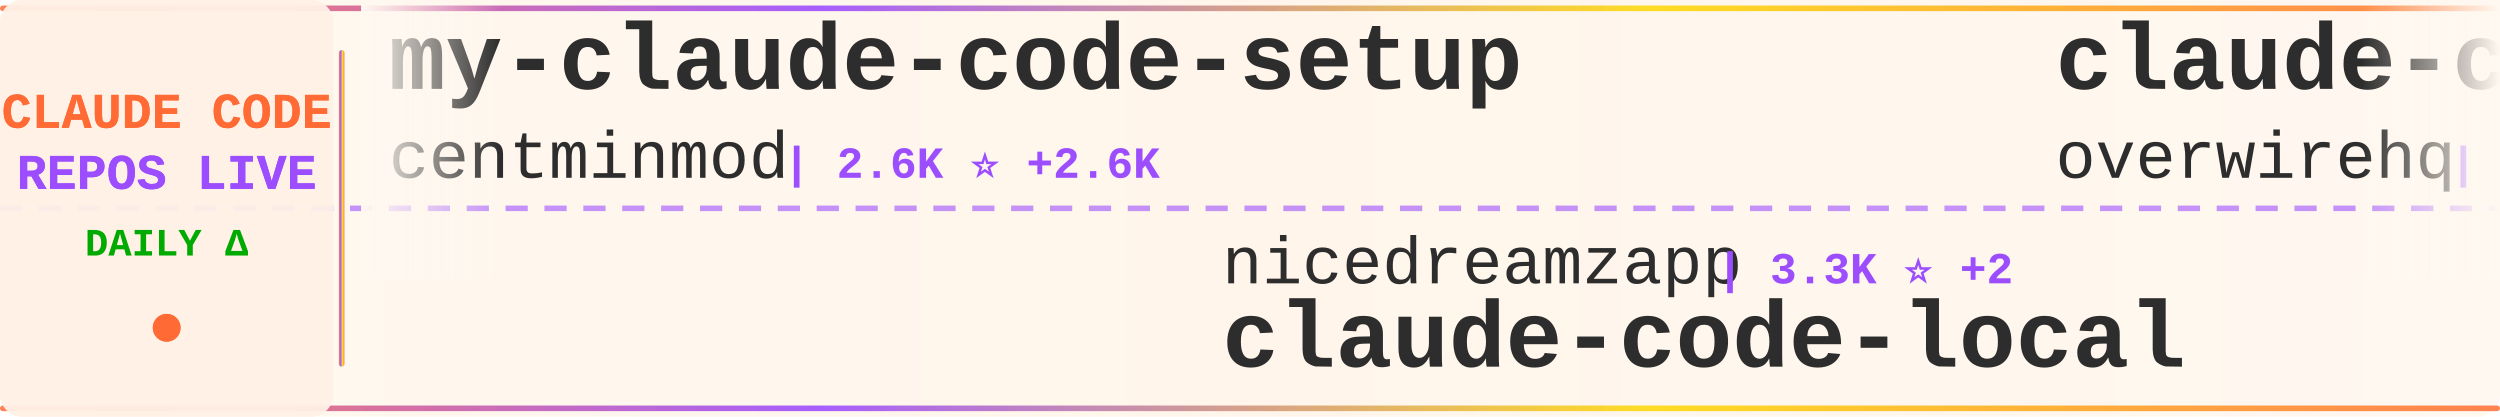
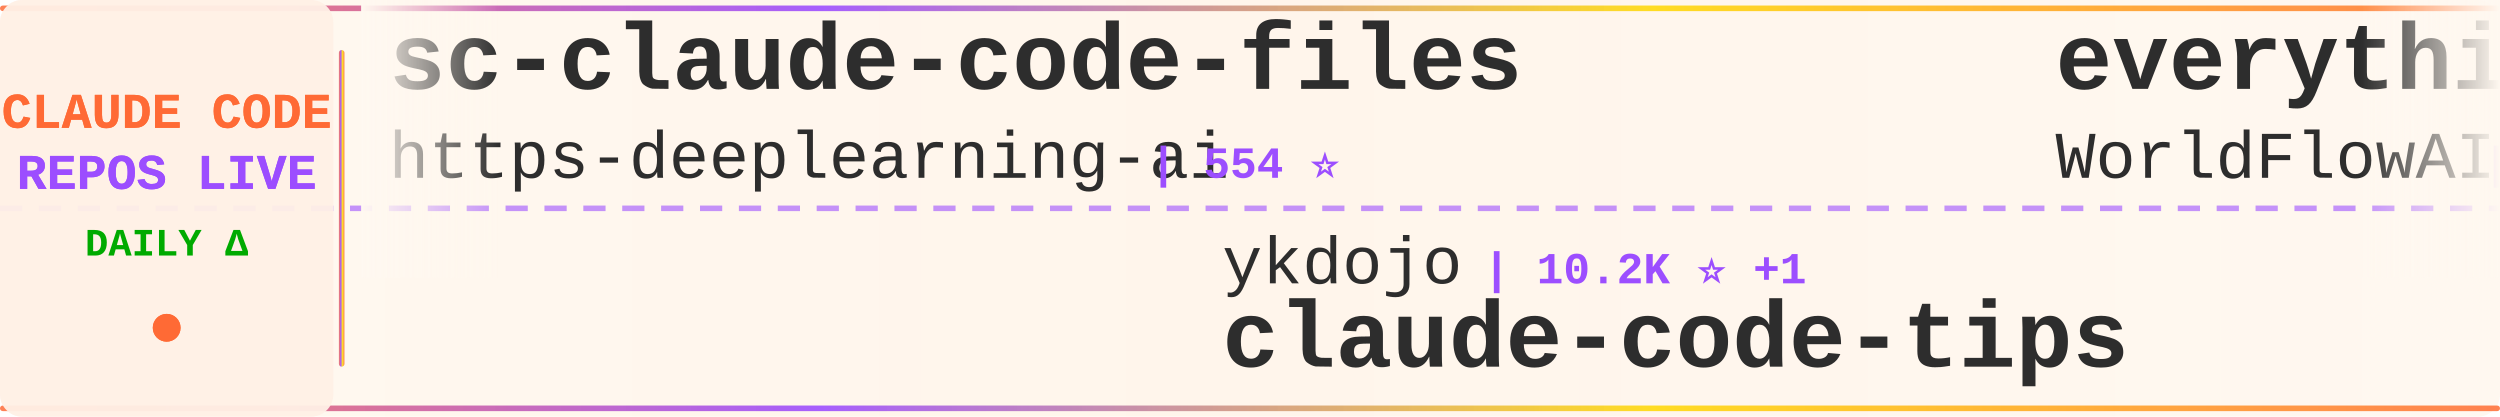
<svg xmlns="http://www.w3.org/2000/svg" width="900" height="150">
  <defs>
    <linearGradient id="tickerBg" x1="0%" y1="0%" x2="100%" y2="0%">
      <stop offset="0%" style="stop-color:#fff8f0;stop-opacity:0.98" />
      <stop offset="50%" style="stop-color:#fff5eb;stop-opacity:1" />
      <stop offset="100%" style="stop-color:#fff8f0;stop-opacity:0.98" />
    </linearGradient>
    <linearGradient id="borderGrad" x1="0%" y1="0%" x2="100%" y2="0%">
      <stop offset="0%" style="stop-color:#FF6B35;stop-opacity:0.85">
        <animate attributeName="stop-opacity" values="0.85;1;0.85" dur="2s" repeatCount="indefinite" />
      </stop>
      <stop offset="33%" style="stop-color:#9C4EFF;stop-opacity:0.9">
        <animate attributeName="stop-opacity" values="0.9;1;0.9" dur="2.2s" repeatCount="indefinite" />
      </stop>
      <stop offset="66%" style="stop-color:#FFD700;stop-opacity:0.85">
        <animate attributeName="stop-opacity" values="0.85;1;0.85" dur="1.8s" repeatCount="indefinite" />
      </stop>
      <stop offset="100%" style="stop-color:#FF6B35;stop-opacity:0.85">
        <animate attributeName="stop-opacity" values="0.85;1;0.85" dur="2s" repeatCount="indefinite" />
      </stop>
    </linearGradient>
    <filter id="textGlow">
      <feGaussianBlur stdDeviation="0.15" result="coloredBlur" />
      <feMerge>
        <feMergeNode in="coloredBlur" />
        <feMergeNode in="SourceGraphic" />
      </feMerge>
    </filter>
    <filter id="metricGlow">
      <feGaussianBlur stdDeviation="0.2" result="coloredBlur" />
      <feMerge>
        <feMergeNode in="coloredBlur" />
        <feMergeNode in="SourceGraphic" />
      </feMerge>
    </filter>
    <linearGradient id="leftFade" x1="0%" y1="0%" x2="100%" y2="0%">
      <stop offset="0%" style="stop-color:#fff8f0;stop-opacity:1" />
      <stop offset="100%" style="stop-color:#fff8f0;stop-opacity:0" />
    </linearGradient>
    <linearGradient id="rightFade" x1="0%" y1="0%" x2="100%" y2="0%">
      <stop offset="0%" style="stop-color:#fff8f0;stop-opacity:0" />
      <stop offset="100%" style="stop-color:#fff8f0;stop-opacity:1" />
    </linearGradient>
  </defs>
  <rect width="900" height="150" fill="url(#tickerBg)" rx="8" />
  <rect x="0" y="2" width="900" height="2" fill="url(#borderGrad)" rx="1" />
  <rect x="0" y="146" width="900" height="2" fill="url(#borderGrad)" rx="1" />
  <line x1="0" y1="75" x2="900" y2="75" stroke="#9C4EFF" stroke-width="2" stroke-dasharray="8 6" opacity="0.6" />
  <rect x="0" y="0" width="120" height="150" fill="#fff0e6" opacity="0.95" rx="8" />
  <text x="60" y="46" font-family="'Courier New', monospace" font-size="18" font-weight="bold" fill="#FF6B35" text-anchor="middle" filter="url(#textGlow)">
    CLAUDE CODE
  </text>
  <text x="60" y="68" font-family="'Courier New', monospace" font-size="18" font-weight="bold" fill="#9C4EFF" text-anchor="middle" filter="url(#textGlow)">
    REPOS LIVE
  </text>
  <text x="60" y="92" font-family="'Courier New', monospace" font-size="14" font-weight="bold" fill="#00aa00" text-anchor="middle">
    DAILY Δ
  </text>
  <circle cx="60" cy="118" r="5" fill="#FF6B35" filter="url(#metricGlow)">
    <animate attributeName="r" values="4;6;4" dur="1.5s" repeatCount="indefinite" />
    <animate attributeName="opacity" values="0.6;1;0.6" dur="1.5s" repeatCount="indefinite" />
  </circle>
  <rect x="122" y="18" width="2" height="114" fill="url(#borderGrad)" rx="1" />
  <clipPath id="tickerClip">
    <rect x="130" y="0" width="770" height="150" />
  </clipPath>
  <g clip-path="url(#tickerClip)">
    <g id="tickerItems">
      <animateTransform attributeName="transform" attributeType="XML" type="translate" from="0 0" to="-3000 0" dur="54s" repeatCount="indefinite" />
      <g transform="translate(0, 0)">
-         <text x="140" y="32" font-family="'Courier New', monospace" font-size="34" font-weight="bold" fill="#2d2d2d">my-claude-code-setup</text>
-         <text x="140" y="64" font-family="'Courier New', monospace" font-size="24" font-weight="normal" fill="#2d2d2d" opacity="1.0">centminmod</text>
-         <text x="282" y="64" font-family="'Courier New', monospace" font-size="16" font-weight="bold" fill="#9C4EFF"> | 2.6K ⭐ +2.6K</text>
+         <text x="140" y="32" font-family="'Courier New', monospace" font-size="34" font-weight="bold" fill="#2d2d2d">sc-claude-code-files</text>
+         <text x="140" y="64" font-family="'Courier New', monospace" font-size="24" font-weight="normal" fill="#2d2d2d" opacity="1.0">https-deeplearning-ai</text>
+         <text x="414" y="64" font-family="'Courier New', monospace" font-size="16" font-weight="bold" fill="#9C4EFF"> | 554 ⭐</text>
      </g>
      <g transform="translate(300, 0)">
-         <text x="140" y="102" font-family="'Courier New', monospace" font-size="24" font-weight="normal" fill="#2d2d2d" opacity="1.0">nicedreamzapp</text>
-         <text x="318" y="102" font-family="'Courier New', monospace" font-size="16" font-weight="bold" fill="#9C4EFF"> | 3.3K ⭐ +2</text>
-         <text x="140" y="132" font-family="'Courier New', monospace" font-size="34" font-weight="bold" fill="#2d2d2d">claude-code-local</text>
+         <text x="140" y="102" font-family="'Courier New', monospace" font-size="24" font-weight="normal" fill="#2d2d2d" opacity="1.0">ykdojo</text>
+         <text x="234" y="102" font-family="'Courier New', monospace" font-size="16" font-weight="bold" fill="#9C4EFF"> | 10.2K ⭐ +1</text>
+         <text x="140" y="132" font-family="'Courier New', monospace" font-size="34" font-weight="bold" fill="#2d2d2d">claude-code-tips</text>
      </g>
      <g transform="translate(600, 0)">
-         <text x="140" y="32" font-family="'Courier New', monospace" font-size="34" font-weight="bold" fill="#2d2d2d">claude-code-telegram</text>
-         <text x="140" y="64" font-family="'Courier New', monospace" font-size="24" font-weight="normal" fill="#2d2d2d" opacity="1.0">overwirehq</text>
-         <text x="282" y="64" font-family="'Courier New', monospace" font-size="16" font-weight="bold" fill="#9C4EFF"> | 2.8K ⭐</text>
+         <text x="140" y="32" font-family="'Courier New', monospace" font-size="34" font-weight="bold" fill="#2d2d2d">everything-claude-code</text>
+         <text x="140" y="64" font-family="'Courier New', monospace" font-size="24" font-weight="normal" fill="#2d2d2d" opacity="1.0">WorldFlowAI</text>
+         <text x="294" y="64" font-family="'Courier New', monospace" font-size="16" font-weight="bold" fill="#9C4EFF"> | 3.8K ⭐ +15</text>
      </g>
      <g transform="translate(900, 0)">
+         <text x="140" y="102" font-family="'Courier New', monospace" font-size="24" font-weight="normal" fill="#2d2d2d" opacity="1.0">VoltAgent</text>
+         <text x="270" y="102" font-family="'Courier New', monospace" font-size="16" font-weight="bold" fill="#9C4EFF"> | 25.4K ⭐ +4</text>
+         <text x="140" y="132" font-family="'Courier New', monospace" font-size="34" font-weight="bold" fill="#2d2d2d">awesome-claude-code-suba...</text>
+       </g>
+       <g transform="translate(1200, 0)">
+         <text x="140" y="32" font-family="'Courier New', monospace" font-size="34" font-weight="bold" fill="#2d2d2d">claude-code-source</text>
+         <text x="140" y="64" font-family="'Courier New', monospace" font-size="24" font-weight="normal" fill="#2d2d2d" opacity="1.0">hangsman</text>
+         <text x="258" y="64" font-family="'Courier New', monospace" font-size="16" font-weight="bold" fill="#9C4EFF"> | 796 ⭐</text>
+       </g>
+       <g transform="translate(1500, 0)">
+         <text x="140" y="102" font-family="'Courier New', monospace" font-size="24" font-weight="normal" fill="#2d2d2d" opacity="1.0">fazxes</text>
+         <text x="234" y="102" font-family="'Courier New', monospace" font-size="16" font-weight="bold" fill="#9C4EFF"> | 244 ⭐</text>
+         <text x="140" y="132" font-family="'Courier New', monospace" font-size="34" font-weight="bold" fill="#2d2d2d">Claude-code</text>
+       </g>
+       <g transform="translate(1800, 0)">
+         <text x="140" y="32" font-family="'Courier New', monospace" font-size="34" font-weight="bold" fill="#2d2d2d">oh-my-claudecode</text>
+         <text x="140" y="64" font-family="'Courier New', monospace" font-size="24" font-weight="normal" fill="#2d2d2d" opacity="1.0">Yeachan-Heo</text>
+         <text x="294" y="64" font-family="'Courier New', monospace" font-size="16" font-weight="bold" fill="#9C4EFF"> | 39.5K ⭐ +1</text>
+       </g>
+       <g transform="translate(2100, 0)">
+         <text x="140" y="102" font-family="'Courier New', monospace" font-size="24" font-weight="normal" fill="#2d2d2d" opacity="1.0">KPR111</text>
+         <text x="234" y="102" font-family="'Courier New', monospace" font-size="16" font-weight="bold" fill="#9C4EFF"> | 18 ⭐</text>
+         <text x="140" y="132" font-family="'Courier New', monospace" font-size="34" font-weight="bold" fill="#2d2d2d">Claude-Code</text>
+       </g>
+       <g transform="translate(2400, 0)">
+         <text x="140" y="32" font-family="'Courier New', monospace" font-size="34" font-weight="bold" fill="#2d2d2d">claude-code-source</text>
+         <text x="140" y="64" font-family="'Courier New', monospace" font-size="24" font-weight="normal" fill="#2d2d2d" opacity="1.0">AprilNEA</text>
+         <text x="258" y="64" font-family="'Courier New', monospace" font-size="16" font-weight="bold" fill="#9C4EFF"> | 393 ⭐</text>
+       </g>
+       <g transform="translate(2700, 0)">
+         <text x="140" y="102" font-family="'Courier New', monospace" font-size="24" font-weight="normal" fill="#2d2d2d" opacity="1.0">luyao618</text>
+         <text x="258" y="102" font-family="'Courier New', monospace" font-size="16" font-weight="bold" fill="#9C4EFF"> | 1.7K ⭐</text>
+         <text x="140" y="132" font-family="'Courier New', monospace" font-size="34" font-weight="bold" fill="#2d2d2d">Claude-Code-Source-Study</text>
+       </g>
+       <g transform="translate(3000, 0)">
+         <text x="140" y="32" font-family="'Courier New', monospace" font-size="34" font-weight="bold" fill="#2d2d2d">sc-claude-code-files</text>
+         <text x="140" y="64" font-family="'Courier New', monospace" font-size="24" font-weight="normal" fill="#2d2d2d" opacity="1.0">https-deeplearning-ai</text>
+         <text x="414" y="64" font-family="'Courier New', monospace" font-size="16" font-weight="bold" fill="#9C4EFF"> | 554 ⭐</text>
+       </g>
+       <g transform="translate(3300, 0)">
        <text x="140" y="102" font-family="'Courier New', monospace" font-size="24" font-weight="normal" fill="#2d2d2d" opacity="1.0">ykdojo</text>
-         <text x="234" y="102" font-family="'Courier New', monospace" font-size="16" font-weight="bold" fill="#9C4EFF"> | 10.2K ⭐ +2</text>
+         <text x="234" y="102" font-family="'Courier New', monospace" font-size="16" font-weight="bold" fill="#9C4EFF"> | 10.2K ⭐ +1</text>
        <text x="140" y="132" font-family="'Courier New', monospace" font-size="34" font-weight="bold" fill="#2d2d2d">claude-code-tips</text>
      </g>
-       <g transform="translate(1200, 0)">
-         <text x="140" y="32" font-family="'Courier New', monospace" font-size="34" font-weight="bold" fill="#2d2d2d">awesome-claude-code-tool...</text>
-         <text x="140" y="64" font-family="'Courier New', monospace" font-size="24" font-weight="normal" fill="#2d2d2d" opacity="1.0">rohitg00</text>
-         <text x="258" y="64" font-family="'Courier New', monospace" font-size="16" font-weight="bold" fill="#9C4EFF"> | 2.7K ⭐ +1</text>
-       </g>
-       <g transform="translate(1500, 0)">
-         <text x="140" y="102" font-family="'Courier New', monospace" font-size="24" font-weight="normal" fill="#2d2d2d" opacity="1.0">ghuntley</text>
-         <text x="258" y="102" font-family="'Courier New', monospace" font-size="16" font-weight="bold" fill="#9C4EFF"> | 992 ⭐</text>
-         <text x="140" y="132" font-family="'Courier New', monospace" font-size="34" font-weight="bold" fill="#2d2d2d">claude-code-source-code-...</text>
-       </g>
-       <g transform="translate(1800, 0)">
-         <text x="140" y="32" font-family="'Courier New', monospace" font-size="34" font-weight="bold" fill="#2d2d2d">claude-code-rev</text>
-         <text x="140" y="64" font-family="'Courier New', monospace" font-size="24" font-weight="normal" fill="#2d2d2d" opacity="1.0">oboard</text>
-         <text x="234" y="64" font-family="'Courier New', monospace" font-size="16" font-weight="bold" fill="#9C4EFF"> | 3.3K ⭐ +1</text>
-       </g>
-       <g transform="translate(2100, 0)">
-         <text x="140" y="102" font-family="'Courier New', monospace" font-size="24" font-weight="normal" fill="#2d2d2d" opacity="1.0">shanraisshan</text>
-         <text x="306" y="102" font-family="'Courier New', monospace" font-size="16" font-weight="bold" fill="#9C4EFF"> | 66.9K ⭐ +27</text>
-         <text x="140" y="132" font-family="'Courier New', monospace" font-size="34" font-weight="bold" fill="#2d2d2d">claude-code-best-practic...</text>
-       </g>
-       <g transform="translate(2400, 0)">
-         <text x="140" y="32" font-family="'Courier New', monospace" font-size="34" font-weight="bold" fill="#2d2d2d">claude-code-source-build</text>
-         <text x="140" y="64" font-family="'Courier New', monospace" font-size="24" font-weight="normal" fill="#2d2d2d" opacity="1.0">andrew-kramer-inno</text>
-         <text x="378" y="64" font-family="'Courier New', monospace" font-size="16" font-weight="bold" fill="#9C4EFF"> | 595 ⭐</text>
-       </g>
-       <g transform="translate(2700, 0)">
-         <text x="140" y="102" font-family="'Courier New', monospace" font-size="24" font-weight="normal" fill="#2d2d2d" opacity="1.0">liuup</text>
-         <text x="222" y="102" font-family="'Courier New', monospace" font-size="16" font-weight="bold" fill="#9C4EFF"> | 4.0K ⭐</text>
-         <text x="140" y="132" font-family="'Courier New', monospace" font-size="34" font-weight="bold" fill="#2d2d2d">claude-code-analysis</text>
-       </g>
-       <g transform="translate(3000, 0)">
-         <text x="140" y="32" font-family="'Courier New', monospace" font-size="34" font-weight="bold" fill="#2d2d2d">my-claude-code-setup</text>
-         <text x="140" y="64" font-family="'Courier New', monospace" font-size="24" font-weight="normal" fill="#2d2d2d" opacity="1.0">centminmod</text>
-         <text x="282" y="64" font-family="'Courier New', monospace" font-size="16" font-weight="bold" fill="#9C4EFF"> | 2.6K ⭐ +2.6K</text>
-       </g>
-       <g transform="translate(3300, 0)">
-         <text x="140" y="102" font-family="'Courier New', monospace" font-size="24" font-weight="normal" fill="#2d2d2d" opacity="1.0">nicedreamzapp</text>
-         <text x="318" y="102" font-family="'Courier New', monospace" font-size="16" font-weight="bold" fill="#9C4EFF"> | 3.3K ⭐ +2</text>
-         <text x="140" y="132" font-family="'Courier New', monospace" font-size="34" font-weight="bold" fill="#2d2d2d">claude-code-local</text>
-       </g>
      <g transform="translate(3600, 0)">
-         <text x="140" y="32" font-family="'Courier New', monospace" font-size="34" font-weight="bold" fill="#2d2d2d">claude-code-telegram</text>
-         <text x="140" y="64" font-family="'Courier New', monospace" font-size="24" font-weight="normal" fill="#2d2d2d" opacity="1.0">overwirehq</text>
-         <text x="282" y="64" font-family="'Courier New', monospace" font-size="16" font-weight="bold" fill="#9C4EFF"> | 2.8K ⭐</text>
+         <text x="140" y="32" font-family="'Courier New', monospace" font-size="34" font-weight="bold" fill="#2d2d2d">everything-claude-code</text>
+         <text x="140" y="64" font-family="'Courier New', monospace" font-size="24" font-weight="normal" fill="#2d2d2d" opacity="1.0">WorldFlowAI</text>
+         <text x="294" y="64" font-family="'Courier New', monospace" font-size="16" font-weight="bold" fill="#9C4EFF"> | 3.8K ⭐ +15</text>
      </g>
      <g transform="translate(3900, 0)">
-         <text x="140" y="102" font-family="'Courier New', monospace" font-size="24" font-weight="normal" fill="#2d2d2d" opacity="1.0">ykdojo</text>
-         <text x="234" y="102" font-family="'Courier New', monospace" font-size="16" font-weight="bold" fill="#9C4EFF"> | 10.2K ⭐ +2</text>
-         <text x="140" y="132" font-family="'Courier New', monospace" font-size="34" font-weight="bold" fill="#2d2d2d">claude-code-tips</text>
+         <text x="140" y="102" font-family="'Courier New', monospace" font-size="24" font-weight="normal" fill="#2d2d2d" opacity="1.0">VoltAgent</text>
+         <text x="270" y="102" font-family="'Courier New', monospace" font-size="16" font-weight="bold" fill="#9C4EFF"> | 25.4K ⭐ +4</text>
+         <text x="140" y="132" font-family="'Courier New', monospace" font-size="34" font-weight="bold" fill="#2d2d2d">awesome-claude-code-suba...</text>
      </g>
    </g>
  </g>
  <rect x="130" y="0" width="50" height="100" fill="url(#leftFade)" />
  <rect x="850" y="0" width="50" height="100" fill="url(#rightFade)" />
</svg>
